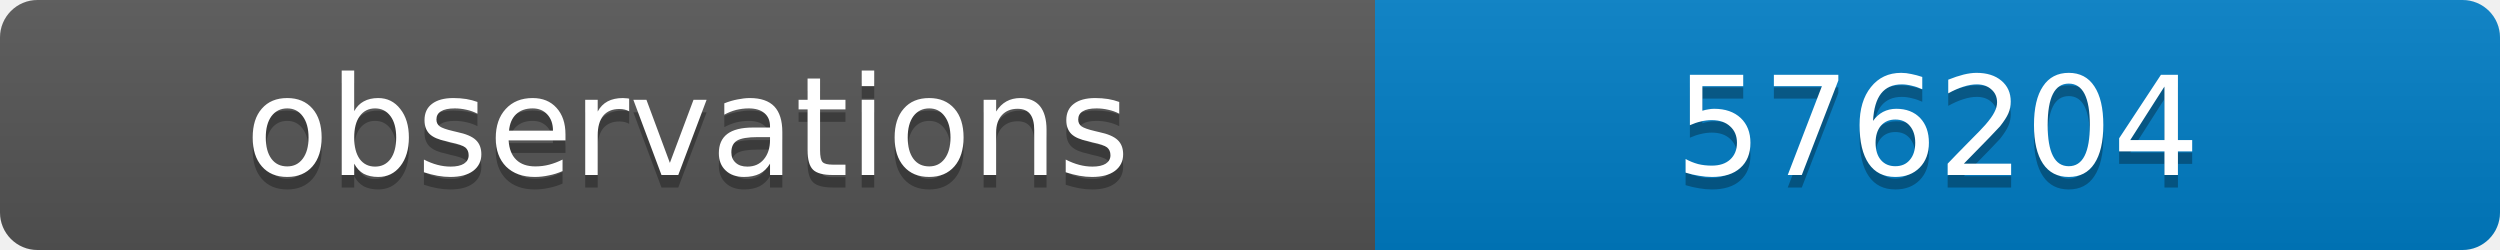
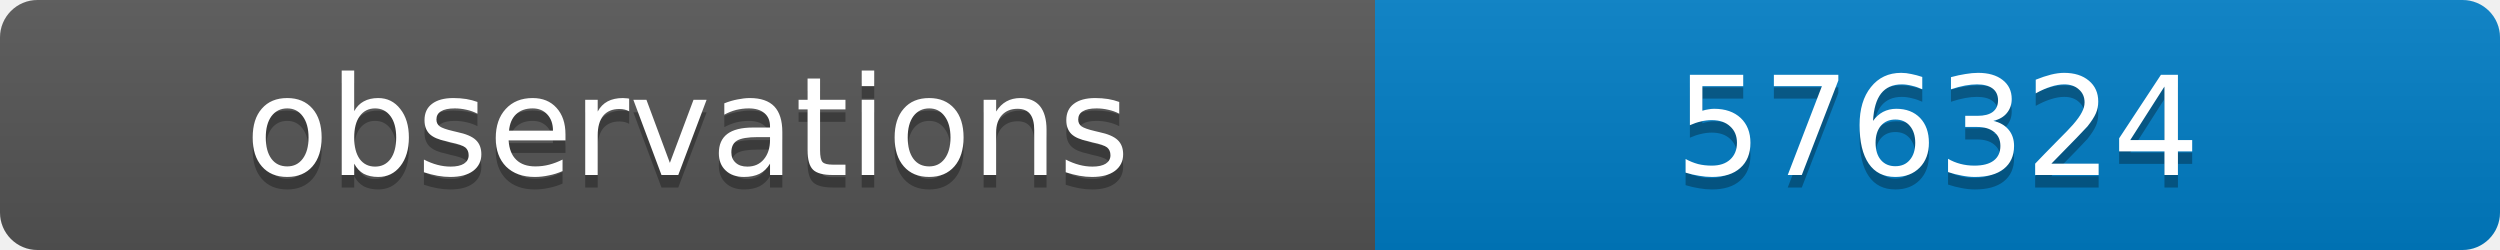
<svg xmlns="http://www.w3.org/2000/svg" width="200" height="20">
  <linearGradient id="b" x2="0" y2="100%">
    <stop offset="0" stop-color="#bbb" stop-opacity=".1" />
    <stop offset="1" stop-opacity=".1" />
  </linearGradient>
  <clipPath id="a">
    <rect width="200" height="20" rx="3" fill="#fff" />
  </clipPath>
  <g clip-path="url(#a)">
    <path fill="#555" d="M0 0h110v20H0z" />
    <path fill="#007ec6" d="M110 0h90v20H110z" />
    <path fill="url(#b)" d="M0 0h200v20H0z" />
  </g>
  <g fill="#fff" text-anchor="middle" font-family="DejaVu Sans,Verdana,Geneva,sans-serif" font-size="11">
    <text x="55" y="15" fill="#010101" fill-opacity=".3">observations</text>
    <text x="55" y="14">observations</text>
-     <text x="155" y="15" fill="#010101" fill-opacity=".3">576204</text>
-     <text x="155" y="14">576204</text>
+     <text x="155" y="15" fill="#010101" fill-opacity=".3">576324</text>
+     <text x="155" y="14">576324</text>
  </g>
</svg>
